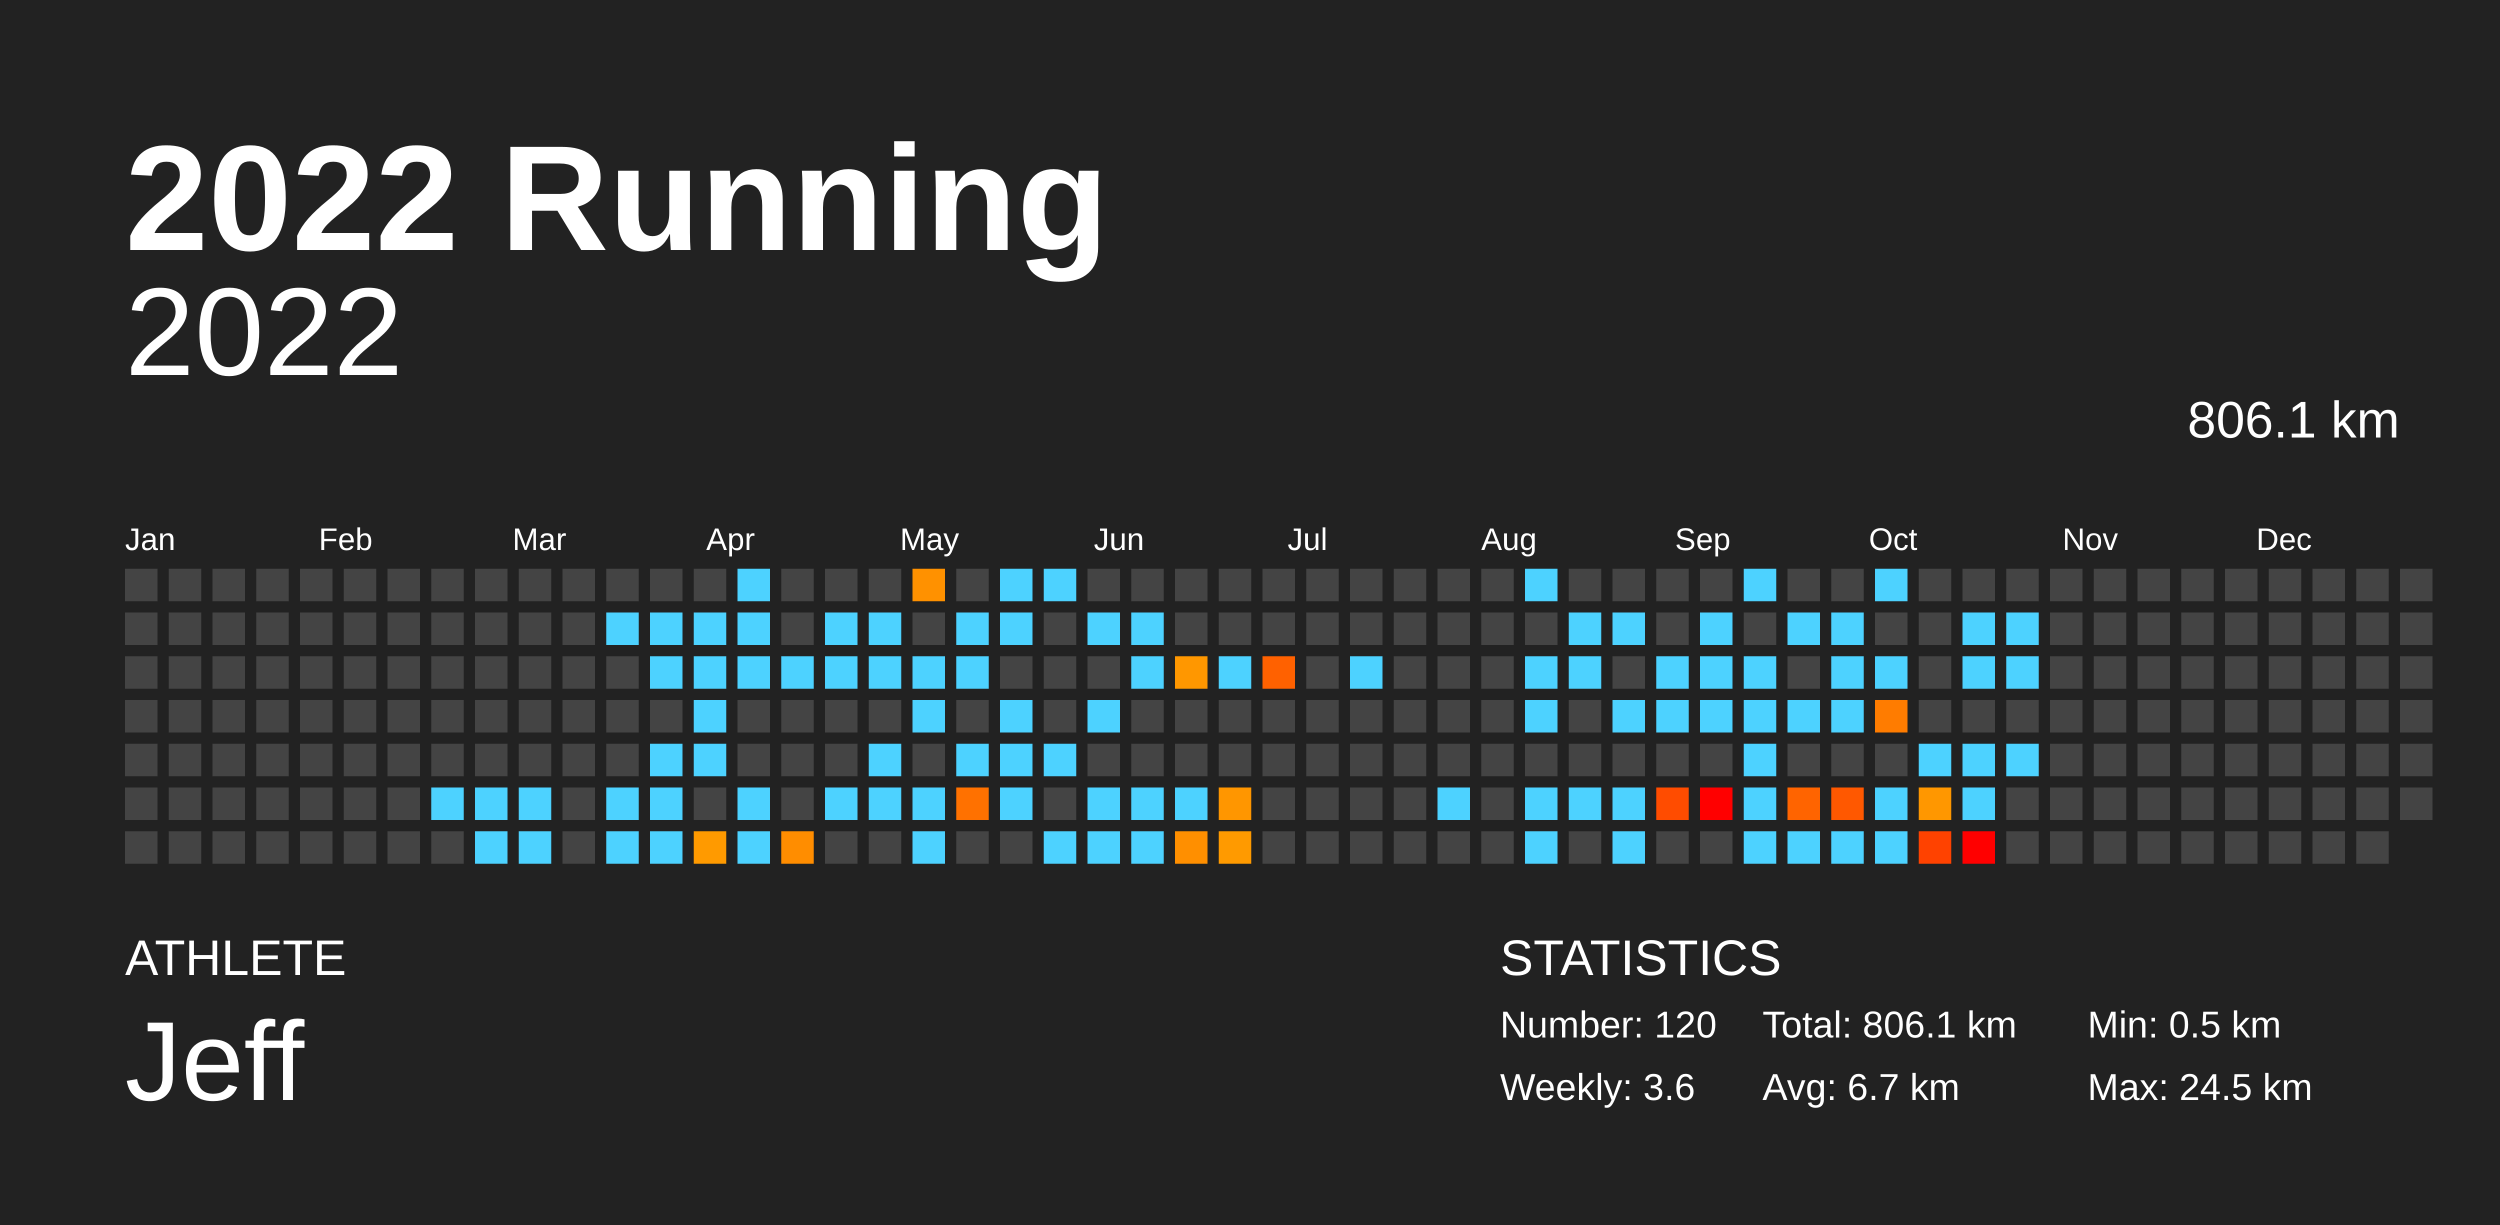
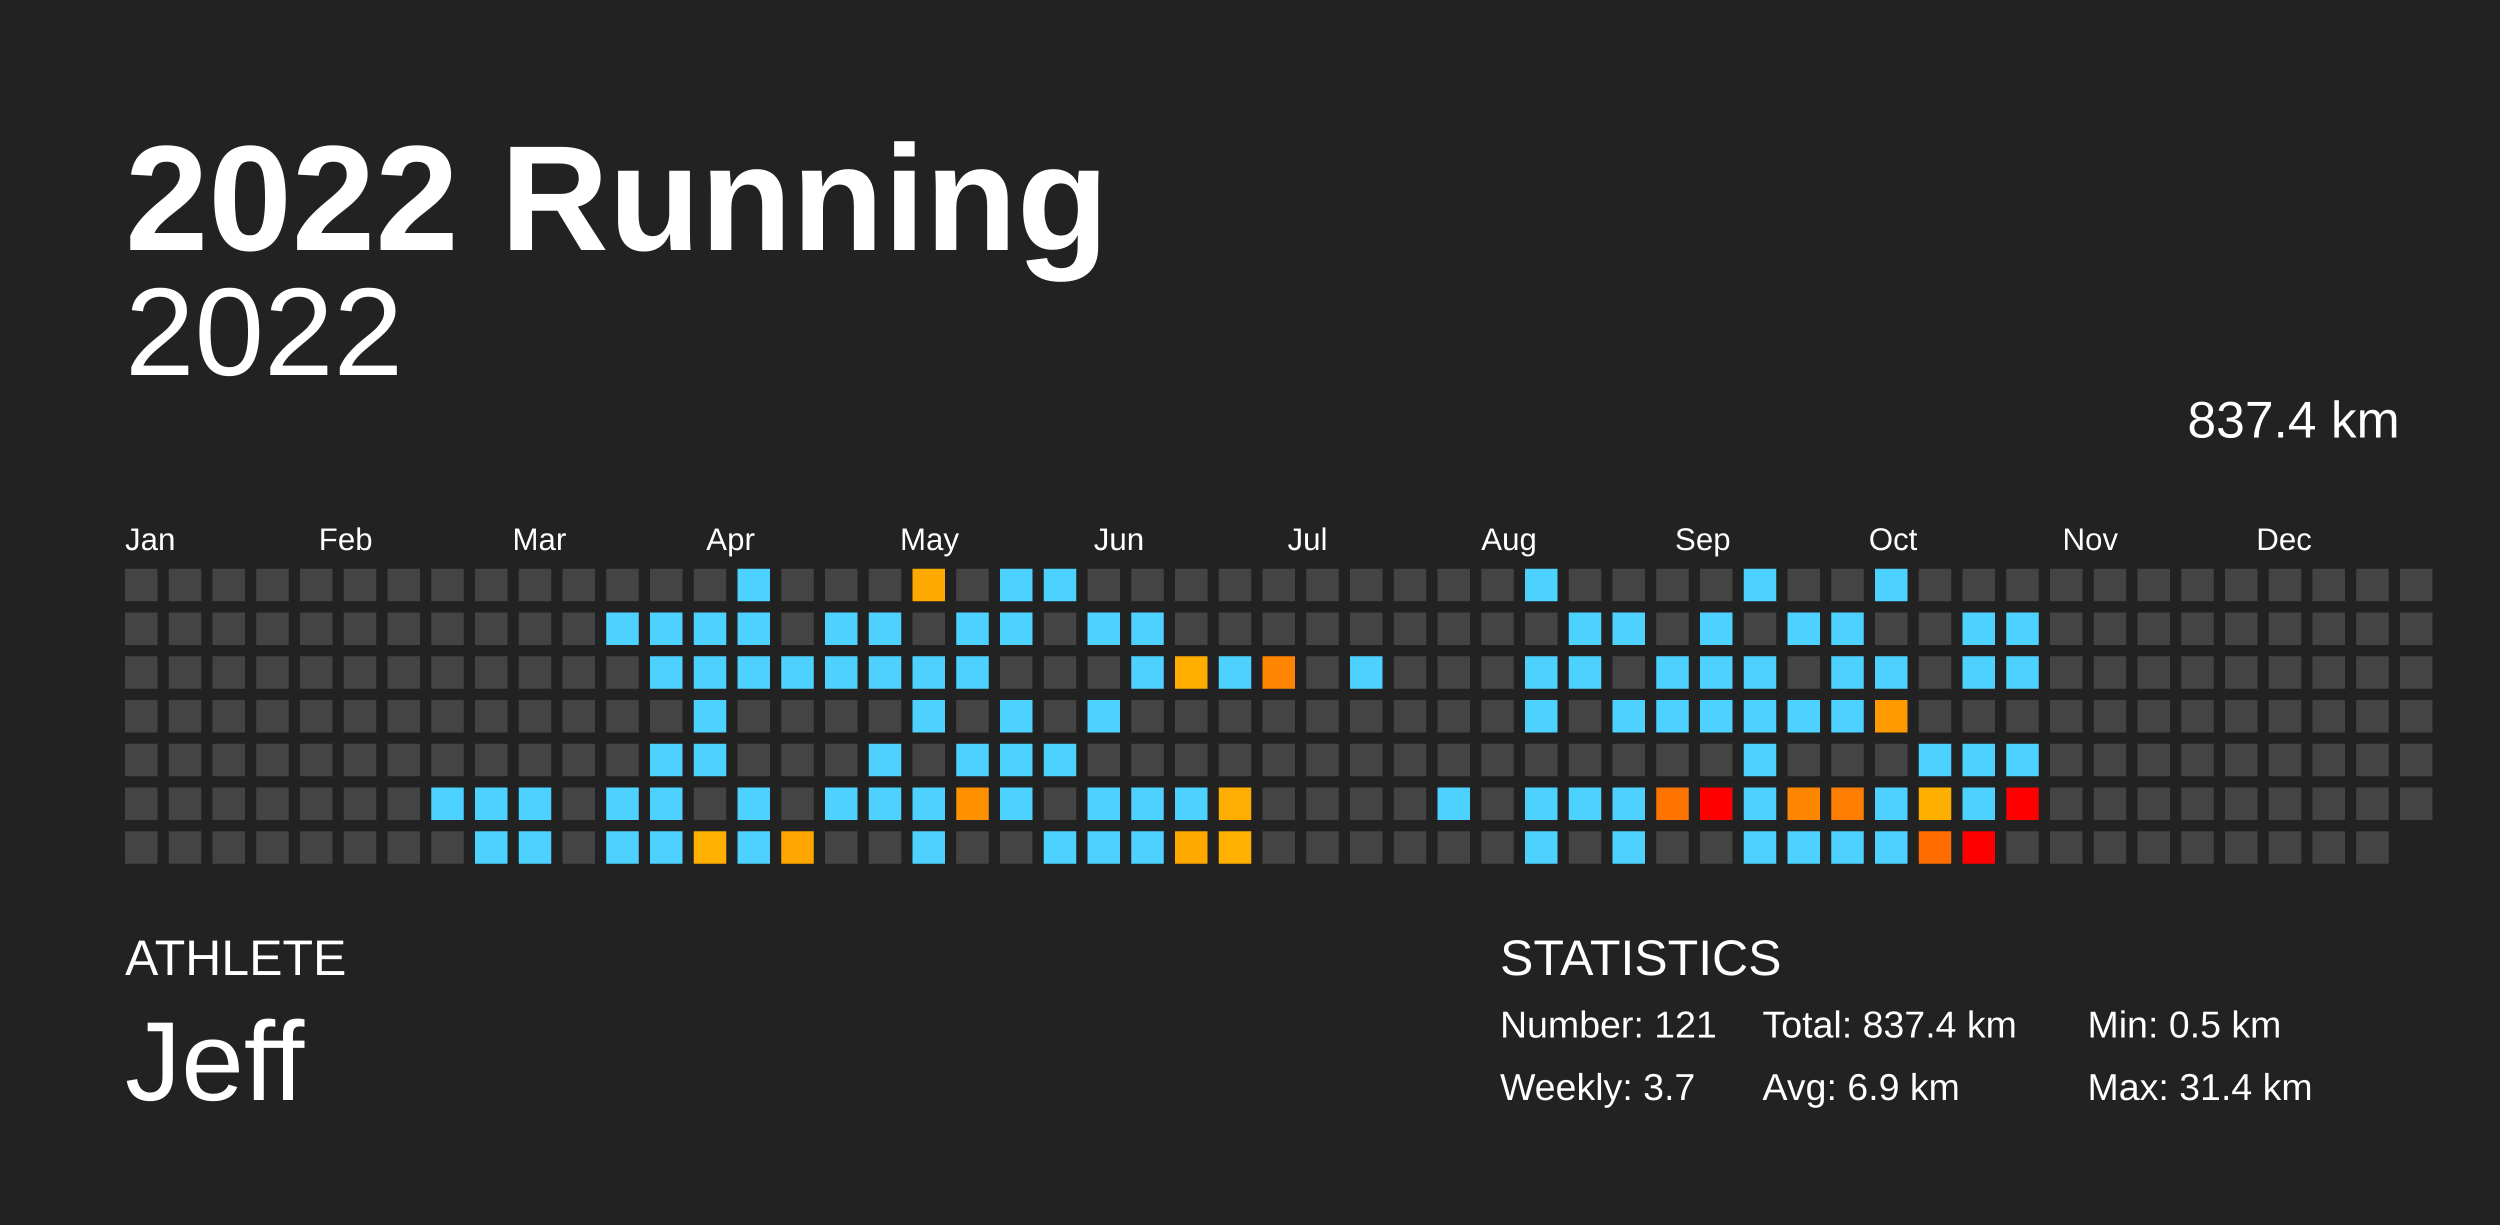
<svg xmlns="http://www.w3.org/2000/svg" baseProfile="full" height="98mm" version="1.1" viewBox="0,0,200,98" width="200mm">
  <defs />
  <rect fill="#222222" height="98" width="200" x="0" y="0" />
  <text fill="#FFFFFF" style="font-size:12px; font-family:Arial; font-weight:bold;" x="10" y="20">2022 Running</text>
  <text fill="#FFFFFF" style="font-size:4px; font-family:Arial" x="10" y="78">ATHLETE</text>
  <text fill="#FFFFFF" style="font-size:9px; font-family:Arial" x="10" y="88">Jeff</text>
  <text fill="#FFFFFF" style="font-size:4px; font-family:Arial" x="120" y="78">STATISTICS</text>
-   <text fill="#FFFFFF" style="font-size:3px; font-family:Arial" x="120" y="83">Number: 120</text>
-   <text fill="#FFFFFF" style="font-size:3px; font-family:Arial" x="120" y="88">Weekly: 3.6</text>
-   <text fill="#FFFFFF" style="font-size:3px; font-family:Arial" x="141" y="83">Total: 806.1 km</text>
-   <text fill="#FFFFFF" style="font-size:3px; font-family:Arial" x="141" y="88">Avg: 6.7 km</text>
+   <text fill="#FFFFFF" style="font-size:3px; font-family:Arial" x="120" y="83">Number: 121</text>
+   <text fill="#FFFFFF" style="font-size:3px; font-family:Arial" x="120" y="88">Weekly: 3.7</text>
+   <text fill="#FFFFFF" style="font-size:3px; font-family:Arial" x="141" y="83">Total: 837.4 km</text>
+   <text fill="#FFFFFF" style="font-size:3px; font-family:Arial" x="141" y="88">Avg: 6.9 km</text>
  <text fill="#FFFFFF" style="font-size:3px; font-family:Arial" x="167" y="83">Min: 0.5 km</text>
-   <text fill="#FFFFFF" style="font-size:3px; font-family:Arial" x="167" y="88">Max: 24.5 km</text>
+   <text fill="#FFFFFF" style="font-size:3px; font-family:Arial" x="167" y="88">Max: 31.4 km</text>
  <text alignment-baseline="hanging" fill="#FFFFFF" style="font-size:10.0px; font-family:Arial;" x="10" y="30">2022</text>
-   <text alignment-baseline="hanging" fill="#FFFFFF" style="font-size:4.125px; font-family:Arial;" x="175" y="35">806.1 km</text>
+   <text alignment-baseline="hanging" fill="#FFFFFF" style="font-size:4.125px; font-family:Arial;" x="175" y="35">837.4 km</text>
  <text fill="#FFFFFF" style="font-size:2.5px; font-family:Arial" x="10.0" y="44">Jan</text>
  <text fill="#FFFFFF" style="font-size:2.5px; font-family:Arial" x="25.5" y="44">Feb</text>
  <text fill="#FFFFFF" style="font-size:2.5px; font-family:Arial" x="41.0" y="44">Mar</text>
  <text fill="#FFFFFF" style="font-size:2.5px; font-family:Arial" x="56.5" y="44">Apr</text>
  <text fill="#FFFFFF" style="font-size:2.5px; font-family:Arial" x="72.0" y="44">May</text>
  <text fill="#FFFFFF" style="font-size:2.5px; font-family:Arial" x="87.5" y="44">Jun</text>
  <text fill="#FFFFFF" style="font-size:2.5px; font-family:Arial" x="103.0" y="44">Jul</text>
  <text fill="#FFFFFF" style="font-size:2.5px; font-family:Arial" x="118.5" y="44">Aug</text>
  <text fill="#FFFFFF" style="font-size:2.5px; font-family:Arial" x="134.0" y="44">Sep</text>
  <text fill="#FFFFFF" style="font-size:2.5px; font-family:Arial" x="149.5" y="44">Oct</text>
  <text fill="#FFFFFF" style="font-size:2.5px; font-family:Arial" x="165.0" y="44">Nov</text>
  <text fill="#FFFFFF" style="font-size:2.5px; font-family:Arial" x="180.5" y="44">Dec</text>
  <rect fill="#444444" height="2.6" width="2.6" x="10.0" y="45.5" />
  <rect fill="#444444" height="2.6" width="2.6" x="10.0" y="49.0" />
  <rect fill="#444444" height="2.6" width="2.6" x="10.0" y="52.5" />
  <rect fill="#444444" height="2.6" width="2.6" x="10.0" y="56.0" />
  <rect fill="#444444" height="2.6" width="2.6" x="10.0" y="59.5" />
  <rect fill="#444444" height="2.6" width="2.6" x="10.0" y="63.0" />
  <rect fill="#444444" height="2.6" width="2.6" x="10.0" y="66.5" />
  <rect fill="#444444" height="2.6" width="2.6" x="13.5" y="45.5" />
  <rect fill="#444444" height="2.6" width="2.6" x="13.5" y="49.0" />
  <rect fill="#444444" height="2.6" width="2.6" x="13.5" y="52.5" />
  <rect fill="#444444" height="2.6" width="2.6" x="13.5" y="56.0" />
  <rect fill="#444444" height="2.6" width="2.6" x="13.5" y="59.5" />
  <rect fill="#444444" height="2.6" width="2.6" x="13.5" y="63.0" />
  <rect fill="#444444" height="2.6" width="2.6" x="13.5" y="66.5" />
  <rect fill="#444444" height="2.6" width="2.6" x="17.0" y="45.5" />
  <rect fill="#444444" height="2.6" width="2.6" x="17.0" y="49.0" />
  <rect fill="#444444" height="2.6" width="2.6" x="17.0" y="52.5" />
  <rect fill="#444444" height="2.6" width="2.6" x="17.0" y="56.0" />
  <rect fill="#444444" height="2.6" width="2.6" x="17.0" y="59.5" />
  <rect fill="#444444" height="2.6" width="2.6" x="17.0" y="63.0" />
  <rect fill="#444444" height="2.6" width="2.6" x="17.0" y="66.5" />
  <rect fill="#444444" height="2.6" width="2.6" x="20.5" y="45.5" />
  <rect fill="#444444" height="2.6" width="2.6" x="20.5" y="49.0" />
  <rect fill="#444444" height="2.6" width="2.6" x="20.5" y="52.5" />
  <rect fill="#444444" height="2.6" width="2.6" x="20.5" y="56.0" />
  <rect fill="#444444" height="2.6" width="2.6" x="20.5" y="59.5" />
  <rect fill="#444444" height="2.6" width="2.6" x="20.5" y="63.0" />
  <rect fill="#444444" height="2.6" width="2.6" x="20.5" y="66.5" />
  <rect fill="#444444" height="2.6" width="2.6" x="24.0" y="45.5" />
  <rect fill="#444444" height="2.6" width="2.6" x="24.0" y="49.0" />
  <rect fill="#444444" height="2.6" width="2.6" x="24.0" y="52.5" />
  <rect fill="#444444" height="2.6" width="2.6" x="24.0" y="56.0" />
  <rect fill="#444444" height="2.6" width="2.6" x="24.0" y="59.5" />
  <rect fill="#444444" height="2.6" width="2.6" x="24.0" y="63.0" />
  <rect fill="#444444" height="2.6" width="2.6" x="24.0" y="66.5" />
  <rect fill="#444444" height="2.6" width="2.6" x="27.5" y="45.5" />
  <rect fill="#444444" height="2.6" width="2.6" x="27.5" y="49.0" />
  <rect fill="#444444" height="2.6" width="2.6" x="27.5" y="52.5" />
  <rect fill="#444444" height="2.6" width="2.6" x="27.5" y="56.0" />
  <rect fill="#444444" height="2.6" width="2.6" x="27.5" y="59.5" />
  <rect fill="#444444" height="2.6" width="2.6" x="27.5" y="63.0" />
  <rect fill="#444444" height="2.6" width="2.6" x="27.5" y="66.5" />
  <rect fill="#444444" height="2.6" width="2.6" x="31.0" y="45.5" />
  <rect fill="#444444" height="2.6" width="2.6" x="31.0" y="49.0" />
  <rect fill="#444444" height="2.6" width="2.6" x="31.0" y="52.5" />
  <rect fill="#444444" height="2.6" width="2.6" x="31.0" y="56.0" />
  <rect fill="#444444" height="2.6" width="2.6" x="31.0" y="59.5" />
  <rect fill="#444444" height="2.6" width="2.6" x="31.0" y="63.0" />
  <rect fill="#444444" height="2.6" width="2.6" x="31.0" y="66.5" />
  <rect fill="#444444" height="2.6" width="2.6" x="34.5" y="45.5" />
  <rect fill="#444444" height="2.6" width="2.6" x="34.5" y="49.0" />
  <rect fill="#444444" height="2.6" width="2.6" x="34.5" y="52.5" />
  <rect fill="#444444" height="2.6" width="2.6" x="34.5" y="56.0" />
  <rect fill="#444444" height="2.6" width="2.6" x="34.5" y="59.5" />
  <rect fill="#4dd2ff" height="2.6" width="2.6" x="34.5" y="63.0" />
  <rect fill="#444444" height="2.6" width="2.6" x="34.5" y="66.5" />
  <rect fill="#444444" height="2.6" width="2.6" x="38.0" y="45.5" />
  <rect fill="#444444" height="2.6" width="2.6" x="38.0" y="49.0" />
  <rect fill="#444444" height="2.6" width="2.6" x="38.0" y="52.5" />
  <rect fill="#444444" height="2.6" width="2.6" x="38.0" y="56.0" />
  <rect fill="#444444" height="2.6" width="2.6" x="38.0" y="59.5" />
  <rect fill="#4dd2ff" height="2.6" width="2.6" x="38.0" y="63.0" />
  <rect fill="#4dd2ff" height="2.6" width="2.6" x="38.0" y="66.5" />
  <rect fill="#444444" height="2.6" width="2.6" x="41.5" y="45.5" />
  <rect fill="#444444" height="2.6" width="2.6" x="41.5" y="49.0" />
  <rect fill="#444444" height="2.6" width="2.6" x="41.5" y="52.5" />
  <rect fill="#444444" height="2.6" width="2.6" x="41.5" y="56.0" />
  <rect fill="#444444" height="2.6" width="2.6" x="41.5" y="59.5" />
  <rect fill="#4dd2ff" height="2.6" width="2.6" x="41.5" y="63.0" />
  <rect fill="#4dd2ff" height="2.6" width="2.6" x="41.5" y="66.5" />
  <rect fill="#444444" height="2.6" width="2.6" x="45.0" y="45.5" />
  <rect fill="#444444" height="2.6" width="2.6" x="45.0" y="49.0" />
  <rect fill="#444444" height="2.6" width="2.6" x="45.0" y="52.5" />
  <rect fill="#444444" height="2.6" width="2.6" x="45.0" y="56.0" />
  <rect fill="#444444" height="2.6" width="2.6" x="45.0" y="59.5" />
  <rect fill="#444444" height="2.6" width="2.6" x="45.0" y="63.0" />
  <rect fill="#444444" height="2.6" width="2.6" x="45.0" y="66.5" />
  <rect fill="#444444" height="2.6" width="2.6" x="48.5" y="45.5" />
  <rect fill="#4dd2ff" height="2.6" width="2.6" x="48.5" y="49.0" />
  <rect fill="#444444" height="2.6" width="2.6" x="48.5" y="52.5" />
  <rect fill="#444444" height="2.6" width="2.6" x="48.5" y="56.0" />
  <rect fill="#444444" height="2.6" width="2.6" x="48.5" y="59.5" />
  <rect fill="#4dd2ff" height="2.6" width="2.6" x="48.5" y="63.0" />
  <rect fill="#4dd2ff" height="2.6" width="2.6" x="48.5" y="66.5" />
  <rect fill="#444444" height="2.6" width="2.6" x="52.0" y="45.5" />
  <rect fill="#4dd2ff" height="2.6" width="2.6" x="52.0" y="49.0" />
  <rect fill="#4dd2ff" height="2.6" width="2.6" x="52.0" y="52.5" />
  <rect fill="#444444" height="2.6" width="2.6" x="52.0" y="56.0" />
  <rect fill="#4dd2ff" height="2.6" width="2.6" x="52.0" y="59.5" />
  <rect fill="#4dd2ff" height="2.6" width="2.6" x="52.0" y="63.0" />
  <rect fill="#4dd2ff" height="2.6" width="2.6" x="52.0" y="66.5" />
  <rect fill="#444444" height="2.6" width="2.6" x="55.5" y="45.5" />
  <rect fill="#4dd2ff" height="2.6" width="2.6" x="55.5" y="49.0" />
  <rect fill="#4dd2ff" height="2.6" width="2.6" x="55.5" y="52.5" />
  <rect fill="#4dd2ff" height="2.6" width="2.6" x="55.5" y="56.0" />
  <rect fill="#4dd2ff" height="2.6" width="2.6" x="55.5" y="59.5" />
  <rect fill="#444444" height="2.6" width="2.6" x="55.5" y="63.0" />
-   <rect fill="#ff9a00" height="2.6" width="2.6" x="55.5" y="66.5" />
+   <rect fill="#ffb000" height="2.6" width="2.6" x="55.5" y="66.5" />
  <rect fill="#4dd2ff" height="2.6" width="2.6" x="59.0" y="45.5" />
  <rect fill="#4dd2ff" height="2.6" width="2.6" x="59.0" y="49.0" />
  <rect fill="#4dd2ff" height="2.6" width="2.6" x="59.0" y="52.5" />
  <rect fill="#444444" height="2.6" width="2.6" x="59.0" y="56.0" />
  <rect fill="#444444" height="2.6" width="2.6" x="59.0" y="59.5" />
  <rect fill="#4dd2ff" height="2.6" width="2.6" x="59.0" y="63.0" />
  <rect fill="#4dd2ff" height="2.6" width="2.6" x="59.0" y="66.5" />
  <rect fill="#444444" height="2.6" width="2.6" x="62.5" y="45.5" />
  <rect fill="#444444" height="2.6" width="2.6" x="62.5" y="49.0" />
  <rect fill="#4dd2ff" height="2.6" width="2.6" x="62.5" y="52.5" />
  <rect fill="#444444" height="2.6" width="2.6" x="62.5" y="56.0" />
  <rect fill="#444444" height="2.6" width="2.6" x="62.5" y="59.5" />
  <rect fill="#444444" height="2.6" width="2.6" x="62.5" y="63.0" />
-   <rect fill="#ff8d00" height="2.6" width="2.6" x="62.5" y="66.5" />
+   <rect fill="#ffa600" height="2.6" width="2.6" x="62.5" y="66.5" />
  <rect fill="#444444" height="2.6" width="2.6" x="66.0" y="45.5" />
  <rect fill="#4dd2ff" height="2.6" width="2.6" x="66.0" y="49.0" />
  <rect fill="#4dd2ff" height="2.6" width="2.6" x="66.0" y="52.5" />
  <rect fill="#444444" height="2.6" width="2.6" x="66.0" y="56.0" />
  <rect fill="#444444" height="2.6" width="2.6" x="66.0" y="59.5" />
  <rect fill="#4dd2ff" height="2.6" width="2.6" x="66.0" y="63.0" />
  <rect fill="#444444" height="2.6" width="2.6" x="66.0" y="66.5" />
  <rect fill="#444444" height="2.6" width="2.6" x="69.5" y="45.5" />
  <rect fill="#4dd2ff" height="2.6" width="2.6" x="69.5" y="49.0" />
  <rect fill="#4dd2ff" height="2.6" width="2.6" x="69.5" y="52.5" />
  <rect fill="#444444" height="2.6" width="2.6" x="69.5" y="56.0" />
  <rect fill="#4dd2ff" height="2.6" width="2.6" x="69.5" y="59.5" />
  <rect fill="#4dd2ff" height="2.6" width="2.6" x="69.5" y="63.0" />
  <rect fill="#444444" height="2.6" width="2.6" x="69.5" y="66.5" />
-   <rect fill="#ff9100" height="2.6" width="2.6" x="73.0" y="45.5" />
+   <rect fill="#ffaa00" height="2.6" width="2.6" x="73.0" y="45.5" />
  <rect fill="#444444" height="2.6" width="2.6" x="73.0" y="49.0" />
  <rect fill="#4dd2ff" height="2.6" width="2.6" x="73.0" y="52.5" />
  <rect fill="#4dd2ff" height="2.6" width="2.6" x="73.0" y="56.0" />
  <rect fill="#444444" height="2.6" width="2.6" x="73.0" y="59.5" />
  <rect fill="#4dd2ff" height="2.6" width="2.6" x="73.0" y="63.0" />
  <rect fill="#4dd2ff" height="2.6" width="2.6" x="73.0" y="66.5" />
  <rect fill="#444444" height="2.6" width="2.6" x="76.5" y="45.5" />
  <rect fill="#4dd2ff" height="2.6" width="2.6" x="76.5" y="49.0" />
  <rect fill="#4dd2ff" height="2.6" width="2.6" x="76.5" y="52.5" />
  <rect fill="#444444" height="2.6" width="2.6" x="76.5" y="56.0" />
  <rect fill="#4dd2ff" height="2.6" width="2.6" x="76.5" y="59.5" />
-   <rect fill="#ff7100" height="2.6" width="2.6" x="76.5" y="63.0" />
+   <rect fill="#ff9100" height="2.6" width="2.6" x="76.5" y="63.0" />
  <rect fill="#444444" height="2.6" width="2.6" x="76.5" y="66.5" />
  <rect fill="#4dd2ff" height="2.6" width="2.6" x="80.0" y="45.5" />
  <rect fill="#4dd2ff" height="2.6" width="2.6" x="80.0" y="49.0" />
  <rect fill="#444444" height="2.6" width="2.6" x="80.0" y="52.5" />
  <rect fill="#4dd2ff" height="2.6" width="2.6" x="80.0" y="56.0" />
  <rect fill="#4dd2ff" height="2.6" width="2.6" x="80.0" y="59.5" />
  <rect fill="#4dd2ff" height="2.6" width="2.6" x="80.0" y="63.0" />
  <rect fill="#444444" height="2.6" width="2.6" x="80.0" y="66.5" />
  <rect fill="#4dd2ff" height="2.6" width="2.6" x="83.5" y="45.5" />
  <rect fill="#444444" height="2.6" width="2.6" x="83.5" y="49.0" />
  <rect fill="#444444" height="2.6" width="2.6" x="83.5" y="52.5" />
  <rect fill="#444444" height="2.6" width="2.6" x="83.5" y="56.0" />
  <rect fill="#4dd2ff" height="2.6" width="2.6" x="83.5" y="59.5" />
  <rect fill="#444444" height="2.6" width="2.6" x="83.5" y="63.0" />
  <rect fill="#4dd2ff" height="2.6" width="2.6" x="83.5" y="66.5" />
  <rect fill="#444444" height="2.6" width="2.6" x="87.0" y="45.5" />
  <rect fill="#4dd2ff" height="2.6" width="2.6" x="87.0" y="49.0" />
  <rect fill="#444444" height="2.6" width="2.6" x="87.0" y="52.5" />
  <rect fill="#4dd2ff" height="2.6" width="2.6" x="87.0" y="56.0" />
  <rect fill="#444444" height="2.6" width="2.6" x="87.0" y="59.5" />
  <rect fill="#4dd2ff" height="2.6" width="2.6" x="87.0" y="63.0" />
  <rect fill="#4dd2ff" height="2.6" width="2.6" x="87.0" y="66.5" />
  <rect fill="#444444" height="2.6" width="2.6" x="90.5" y="45.5" />
  <rect fill="#4dd2ff" height="2.6" width="2.6" x="90.5" y="49.0" />
  <rect fill="#4dd2ff" height="2.6" width="2.6" x="90.5" y="52.5" />
  <rect fill="#444444" height="2.6" width="2.6" x="90.5" y="56.0" />
  <rect fill="#444444" height="2.6" width="2.6" x="90.5" y="59.5" />
  <rect fill="#4dd2ff" height="2.6" width="2.6" x="90.5" y="63.0" />
  <rect fill="#4dd2ff" height="2.6" width="2.6" x="90.5" y="66.5" />
  <rect fill="#444444" height="2.6" width="2.6" x="94.0" y="45.5" />
  <rect fill="#444444" height="2.6" width="2.6" x="94.0" y="49.0" />
-   <rect fill="#ff9700" height="2.6" width="2.6" x="94.0" y="52.5" />
+   <rect fill="#ffae00" height="2.6" width="2.6" x="94.0" y="52.5" />
  <rect fill="#444444" height="2.6" width="2.6" x="94.0" y="56.0" />
  <rect fill="#444444" height="2.6" width="2.6" x="94.0" y="59.5" />
  <rect fill="#4dd2ff" height="2.6" width="2.6" x="94.0" y="63.0" />
-   <rect fill="#ff8f00" height="2.6" width="2.6" x="94.0" y="66.5" />
+   <rect fill="#ffa800" height="2.6" width="2.6" x="94.0" y="66.5" />
  <rect fill="#444444" height="2.6" width="2.6" x="97.5" y="45.5" />
  <rect fill="#444444" height="2.6" width="2.6" x="97.5" y="49.0" />
  <rect fill="#4dd2ff" height="2.6" width="2.6" x="97.5" y="52.5" />
  <rect fill="#444444" height="2.6" width="2.6" x="97.5" y="56.0" />
  <rect fill="#444444" height="2.6" width="2.6" x="97.5" y="59.5" />
-   <rect fill="#ff9600" height="2.6" width="2.6" x="97.5" y="63.0" />
-   <rect fill="#ff9a00" height="2.6" width="2.6" x="97.5" y="66.5" />
+   <rect fill="#ffad00" height="2.6" width="2.6" x="97.5" y="63.0" />
+   <rect fill="#ffb000" height="2.6" width="2.6" x="97.5" y="66.5" />
  <rect fill="#444444" height="2.6" width="2.6" x="101.0" y="45.5" />
  <rect fill="#444444" height="2.6" width="2.6" x="101.0" y="49.0" />
-   <rect fill="#ff6100" height="2.6" width="2.6" x="101.0" y="52.5" />
+   <rect fill="#ff8400" height="2.6" width="2.6" x="101.0" y="52.5" />
  <rect fill="#444444" height="2.6" width="2.6" x="101.0" y="56.0" />
  <rect fill="#444444" height="2.6" width="2.6" x="101.0" y="59.5" />
  <rect fill="#444444" height="2.6" width="2.6" x="101.0" y="63.0" />
  <rect fill="#444444" height="2.6" width="2.6" x="101.0" y="66.5" />
  <rect fill="#444444" height="2.6" width="2.6" x="104.5" y="45.5" />
  <rect fill="#444444" height="2.6" width="2.6" x="104.5" y="49.0" />
  <rect fill="#444444" height="2.6" width="2.6" x="104.5" y="52.5" />
  <rect fill="#444444" height="2.6" width="2.6" x="104.5" y="56.0" />
  <rect fill="#444444" height="2.6" width="2.6" x="104.5" y="59.5" />
  <rect fill="#444444" height="2.6" width="2.6" x="104.5" y="63.0" />
  <rect fill="#444444" height="2.6" width="2.6" x="104.5" y="66.5" />
  <rect fill="#444444" height="2.6" width="2.6" x="108.0" y="45.5" />
  <rect fill="#444444" height="2.6" width="2.6" x="108.0" y="49.0" />
  <rect fill="#4dd2ff" height="2.6" width="2.6" x="108.0" y="52.5" />
  <rect fill="#444444" height="2.6" width="2.6" x="108.0" y="56.0" />
  <rect fill="#444444" height="2.6" width="2.6" x="108.0" y="59.5" />
  <rect fill="#444444" height="2.6" width="2.6" x="108.0" y="63.0" />
  <rect fill="#444444" height="2.6" width="2.6" x="108.0" y="66.5" />
  <rect fill="#444444" height="2.6" width="2.6" x="111.5" y="45.5" />
  <rect fill="#444444" height="2.6" width="2.6" x="111.5" y="49.0" />
  <rect fill="#444444" height="2.6" width="2.6" x="111.5" y="52.5" />
  <rect fill="#444444" height="2.6" width="2.6" x="111.5" y="56.0" />
  <rect fill="#444444" height="2.6" width="2.6" x="111.5" y="59.5" />
  <rect fill="#444444" height="2.6" width="2.6" x="111.5" y="63.0" />
  <rect fill="#444444" height="2.6" width="2.6" x="111.5" y="66.5" />
  <rect fill="#444444" height="2.6" width="2.6" x="115.0" y="45.5" />
  <rect fill="#444444" height="2.6" width="2.6" x="115.0" y="49.0" />
  <rect fill="#444444" height="2.6" width="2.6" x="115.0" y="52.5" />
  <rect fill="#444444" height="2.6" width="2.6" x="115.0" y="56.0" />
  <rect fill="#444444" height="2.6" width="2.6" x="115.0" y="59.5" />
  <rect fill="#4dd2ff" height="2.6" width="2.6" x="115.0" y="63.0" />
  <rect fill="#444444" height="2.6" width="2.6" x="115.0" y="66.5" />
  <rect fill="#444444" height="2.6" width="2.6" x="118.5" y="45.5" />
  <rect fill="#444444" height="2.6" width="2.6" x="118.5" y="49.0" />
  <rect fill="#444444" height="2.6" width="2.6" x="118.5" y="52.5" />
  <rect fill="#444444" height="2.6" width="2.6" x="118.5" y="56.0" />
  <rect fill="#444444" height="2.6" width="2.6" x="118.5" y="59.5" />
  <rect fill="#444444" height="2.6" width="2.6" x="118.5" y="63.0" />
  <rect fill="#444444" height="2.6" width="2.6" x="118.5" y="66.5" />
  <rect fill="#4dd2ff" height="2.6" width="2.6" x="122.0" y="45.5" />
  <rect fill="#444444" height="2.6" width="2.6" x="122.0" y="49.0" />
  <rect fill="#4dd2ff" height="2.6" width="2.6" x="122.0" y="52.5" />
  <rect fill="#4dd2ff" height="2.6" width="2.6" x="122.0" y="56.0" />
  <rect fill="#444444" height="2.6" width="2.6" x="122.0" y="59.5" />
  <rect fill="#4dd2ff" height="2.6" width="2.6" x="122.0" y="63.0" />
  <rect fill="#4dd2ff" height="2.6" width="2.6" x="122.0" y="66.5" />
  <rect fill="#444444" height="2.6" width="2.6" x="125.5" y="45.5" />
  <rect fill="#4dd2ff" height="2.6" width="2.6" x="125.5" y="49.0" />
  <rect fill="#4dd2ff" height="2.6" width="2.6" x="125.5" y="52.5" />
  <rect fill="#444444" height="2.6" width="2.6" x="125.5" y="56.0" />
  <rect fill="#444444" height="2.6" width="2.6" x="125.5" y="59.5" />
  <rect fill="#4dd2ff" height="2.6" width="2.6" x="125.5" y="63.0" />
  <rect fill="#444444" height="2.6" width="2.6" x="125.5" y="66.5" />
  <rect fill="#444444" height="2.6" width="2.6" x="129.0" y="45.5" />
  <rect fill="#4dd2ff" height="2.6" width="2.6" x="129.0" y="49.0" />
  <rect fill="#444444" height="2.6" width="2.6" x="129.0" y="52.5" />
  <rect fill="#4dd2ff" height="2.6" width="2.6" x="129.0" y="56.0" />
  <rect fill="#444444" height="2.6" width="2.6" x="129.0" y="59.5" />
  <rect fill="#4dd2ff" height="2.6" width="2.6" x="129.0" y="63.0" />
  <rect fill="#4dd2ff" height="2.6" width="2.6" x="129.0" y="66.5" />
  <rect fill="#444444" height="2.6" width="2.6" x="132.5" y="45.5" />
  <rect fill="#444444" height="2.6" width="2.6" x="132.5" y="49.0" />
  <rect fill="#4dd2ff" height="2.6" width="2.6" x="132.5" y="52.5" />
  <rect fill="#4dd2ff" height="2.6" width="2.6" x="132.5" y="56.0" />
  <rect fill="#444444" height="2.6" width="2.6" x="132.5" y="59.5" />
-   <rect fill="#ff4c00" height="2.6" width="2.6" x="132.5" y="63.0" />
+   <rect fill="#ff7400" height="2.6" width="2.6" x="132.5" y="63.0" />
  <rect fill="#444444" height="2.6" width="2.6" x="132.5" y="66.5" />
  <rect fill="#444444" height="2.6" width="2.6" x="136.0" y="45.5" />
  <rect fill="#4dd2ff" height="2.6" width="2.6" x="136.0" y="49.0" />
  <rect fill="#4dd2ff" height="2.6" width="2.6" x="136.0" y="52.5" />
  <rect fill="#4dd2ff" height="2.6" width="2.6" x="136.0" y="56.0" />
  <rect fill="#444444" height="2.6" width="2.6" x="136.0" y="59.5" />
  <rect fill="red" height="2.6" width="2.6" x="136.0" y="63.0" />
  <rect fill="#444444" height="2.6" width="2.6" x="136.0" y="66.5" />
  <rect fill="#4dd2ff" height="2.6" width="2.6" x="139.5" y="45.5" />
  <rect fill="#444444" height="2.6" width="2.6" x="139.5" y="49.0" />
  <rect fill="#4dd2ff" height="2.6" width="2.6" x="139.5" y="52.5" />
  <rect fill="#4dd2ff" height="2.6" width="2.6" x="139.5" y="56.0" />
  <rect fill="#4dd2ff" height="2.6" width="2.6" x="139.5" y="59.5" />
  <rect fill="#4dd2ff" height="2.6" width="2.6" x="139.5" y="63.0" />
  <rect fill="#4dd2ff" height="2.6" width="2.6" x="139.5" y="66.5" />
  <rect fill="#444444" height="2.6" width="2.6" x="143.0" y="45.5" />
  <rect fill="#4dd2ff" height="2.6" width="2.6" x="143.0" y="49.0" />
  <rect fill="#444444" height="2.6" width="2.6" x="143.0" y="52.5" />
  <rect fill="#4dd2ff" height="2.6" width="2.6" x="143.0" y="56.0" />
  <rect fill="#444444" height="2.6" width="2.6" x="143.0" y="59.5" />
-   <rect fill="#ff6400" height="2.6" width="2.6" x="143.0" y="63.0" />
+   <rect fill="#ff8600" height="2.6" width="2.6" x="143.0" y="63.0" />
  <rect fill="#4dd2ff" height="2.6" width="2.6" x="143.0" y="66.5" />
  <rect fill="#444444" height="2.6" width="2.6" x="146.5" y="45.5" />
  <rect fill="#4dd2ff" height="2.6" width="2.6" x="146.5" y="49.0" />
  <rect fill="#4dd2ff" height="2.6" width="2.6" x="146.5" y="52.5" />
  <rect fill="#4dd2ff" height="2.6" width="2.6" x="146.5" y="56.0" />
  <rect fill="#444444" height="2.6" width="2.6" x="146.5" y="59.5" />
-   <rect fill="#ff5800" height="2.6" width="2.6" x="146.5" y="63.0" />
+   <rect fill="#ff7d00" height="2.6" width="2.6" x="146.5" y="63.0" />
  <rect fill="#4dd2ff" height="2.6" width="2.6" x="146.5" y="66.5" />
  <rect fill="#4dd2ff" height="2.6" width="2.6" x="150.0" y="45.5" />
  <rect fill="#444444" height="2.6" width="2.6" x="150.0" y="49.0" />
  <rect fill="#4dd2ff" height="2.6" width="2.6" x="150.0" y="52.5" />
-   <rect fill="#ff7c00" height="2.6" width="2.6" x="150.0" y="56.0" />
+   <rect fill="#ff9a00" height="2.6" width="2.6" x="150.0" y="56.0" />
  <rect fill="#444444" height="2.6" width="2.6" x="150.0" y="59.5" />
  <rect fill="#4dd2ff" height="2.6" width="2.6" x="150.0" y="63.0" />
  <rect fill="#4dd2ff" height="2.6" width="2.6" x="150.0" y="66.5" />
  <rect fill="#444444" height="2.6" width="2.6" x="153.5" y="45.5" />
  <rect fill="#444444" height="2.6" width="2.6" x="153.5" y="49.0" />
  <rect fill="#444444" height="2.6" width="2.6" x="153.5" y="52.5" />
  <rect fill="#444444" height="2.6" width="2.6" x="153.5" y="56.0" />
  <rect fill="#4dd2ff" height="2.6" width="2.6" x="153.5" y="59.5" />
-   <rect fill="#ff9700" height="2.6" width="2.6" x="153.5" y="63.0" />
-   <rect fill="#ff4200" height="2.6" width="2.6" x="153.5" y="66.5" />
+   <rect fill="#ffaf00" height="2.6" width="2.6" x="153.5" y="63.0" />
+   <rect fill="#ff6c00" height="2.6" width="2.6" x="153.5" y="66.5" />
  <rect fill="#444444" height="2.6" width="2.6" x="157.0" y="45.5" />
  <rect fill="#4dd2ff" height="2.6" width="2.6" x="157.0" y="49.0" />
  <rect fill="#4dd2ff" height="2.6" width="2.6" x="157.0" y="52.5" />
  <rect fill="#444444" height="2.6" width="2.6" x="157.0" y="56.0" />
  <rect fill="#4dd2ff" height="2.6" width="2.6" x="157.0" y="59.5" />
  <rect fill="#4dd2ff" height="2.6" width="2.6" x="157.0" y="63.0" />
  <rect fill="red" height="2.6" width="2.6" x="157.0" y="66.5" />
  <rect fill="#444444" height="2.6" width="2.6" x="160.5" y="45.5" />
  <rect fill="#4dd2ff" height="2.6" width="2.6" x="160.5" y="49.0" />
  <rect fill="#4dd2ff" height="2.6" width="2.6" x="160.5" y="52.5" />
  <rect fill="#444444" height="2.6" width="2.6" x="160.5" y="56.0" />
  <rect fill="#4dd2ff" height="2.6" width="2.6" x="160.5" y="59.5" />
-   <rect fill="#444444" height="2.6" width="2.6" x="160.5" y="63.0" />
+   <rect fill="red" height="2.6" width="2.6" x="160.5" y="63.0" />
  <rect fill="#444444" height="2.6" width="2.6" x="160.5" y="66.5" />
  <rect fill="#444444" height="2.6" width="2.6" x="164.0" y="45.5" />
  <rect fill="#444444" height="2.6" width="2.6" x="164.0" y="49.0" />
  <rect fill="#444444" height="2.6" width="2.6" x="164.0" y="52.5" />
  <rect fill="#444444" height="2.6" width="2.6" x="164.0" y="56.0" />
  <rect fill="#444444" height="2.6" width="2.6" x="164.0" y="59.5" />
  <rect fill="#444444" height="2.6" width="2.6" x="164.0" y="63.0" />
  <rect fill="#444444" height="2.6" width="2.6" x="164.0" y="66.5" />
  <rect fill="#444444" height="2.6" width="2.6" x="167.5" y="45.5" />
  <rect fill="#444444" height="2.6" width="2.6" x="167.5" y="49.0" />
  <rect fill="#444444" height="2.6" width="2.6" x="167.5" y="52.5" />
  <rect fill="#444444" height="2.6" width="2.6" x="167.5" y="56.0" />
  <rect fill="#444444" height="2.6" width="2.6" x="167.5" y="59.5" />
  <rect fill="#444444" height="2.6" width="2.6" x="167.5" y="63.0" />
  <rect fill="#444444" height="2.6" width="2.6" x="167.5" y="66.5" />
  <rect fill="#444444" height="2.6" width="2.6" x="171.0" y="45.5" />
  <rect fill="#444444" height="2.6" width="2.6" x="171.0" y="49.0" />
  <rect fill="#444444" height="2.6" width="2.6" x="171.0" y="52.5" />
  <rect fill="#444444" height="2.6" width="2.6" x="171.0" y="56.0" />
  <rect fill="#444444" height="2.6" width="2.6" x="171.0" y="59.5" />
  <rect fill="#444444" height="2.6" width="2.6" x="171.0" y="63.0" />
  <rect fill="#444444" height="2.6" width="2.6" x="171.0" y="66.5" />
  <rect fill="#444444" height="2.6" width="2.6" x="174.5" y="45.5" />
  <rect fill="#444444" height="2.6" width="2.6" x="174.5" y="49.0" />
  <rect fill="#444444" height="2.6" width="2.6" x="174.5" y="52.5" />
  <rect fill="#444444" height="2.6" width="2.6" x="174.5" y="56.0" />
  <rect fill="#444444" height="2.6" width="2.6" x="174.5" y="59.5" />
  <rect fill="#444444" height="2.6" width="2.6" x="174.5" y="63.0" />
  <rect fill="#444444" height="2.6" width="2.6" x="174.5" y="66.5" />
  <rect fill="#444444" height="2.6" width="2.6" x="178.0" y="45.5" />
  <rect fill="#444444" height="2.6" width="2.6" x="178.0" y="49.0" />
  <rect fill="#444444" height="2.6" width="2.6" x="178.0" y="52.5" />
  <rect fill="#444444" height="2.6" width="2.6" x="178.0" y="56.0" />
  <rect fill="#444444" height="2.6" width="2.6" x="178.0" y="59.5" />
  <rect fill="#444444" height="2.6" width="2.6" x="178.0" y="63.0" />
  <rect fill="#444444" height="2.6" width="2.6" x="178.0" y="66.5" />
  <rect fill="#444444" height="2.6" width="2.6" x="181.5" y="45.5" />
  <rect fill="#444444" height="2.6" width="2.6" x="181.5" y="49.0" />
  <rect fill="#444444" height="2.6" width="2.6" x="181.5" y="52.5" />
  <rect fill="#444444" height="2.6" width="2.6" x="181.5" y="56.0" />
  <rect fill="#444444" height="2.6" width="2.6" x="181.5" y="59.5" />
  <rect fill="#444444" height="2.6" width="2.6" x="181.5" y="63.0" />
  <rect fill="#444444" height="2.6" width="2.6" x="181.5" y="66.5" />
  <rect fill="#444444" height="2.6" width="2.6" x="185.0" y="45.5" />
  <rect fill="#444444" height="2.6" width="2.6" x="185.0" y="49.0" />
  <rect fill="#444444" height="2.6" width="2.6" x="185.0" y="52.5" />
  <rect fill="#444444" height="2.6" width="2.6" x="185.0" y="56.0" />
  <rect fill="#444444" height="2.6" width="2.6" x="185.0" y="59.5" />
  <rect fill="#444444" height="2.6" width="2.6" x="185.0" y="63.0" />
  <rect fill="#444444" height="2.6" width="2.6" x="185.0" y="66.5" />
  <rect fill="#444444" height="2.6" width="2.6" x="188.5" y="45.5" />
  <rect fill="#444444" height="2.6" width="2.6" x="188.5" y="49.0" />
  <rect fill="#444444" height="2.6" width="2.6" x="188.5" y="52.5" />
  <rect fill="#444444" height="2.6" width="2.6" x="188.5" y="56.0" />
  <rect fill="#444444" height="2.6" width="2.6" x="188.5" y="59.5" />
  <rect fill="#444444" height="2.6" width="2.6" x="188.5" y="63.0" />
  <rect fill="#444444" height="2.6" width="2.6" x="188.5" y="66.5" />
  <rect fill="#444444" height="2.6" width="2.6" x="192.0" y="45.5" />
  <rect fill="#444444" height="2.6" width="2.6" x="192.0" y="49.0" />
  <rect fill="#444444" height="2.6" width="2.6" x="192.0" y="52.5" />
  <rect fill="#444444" height="2.6" width="2.6" x="192.0" y="56.0" />
  <rect fill="#444444" height="2.6" width="2.6" x="192.0" y="59.5" />
  <rect fill="#444444" height="2.6" width="2.6" x="192.0" y="63.0" />
</svg>
